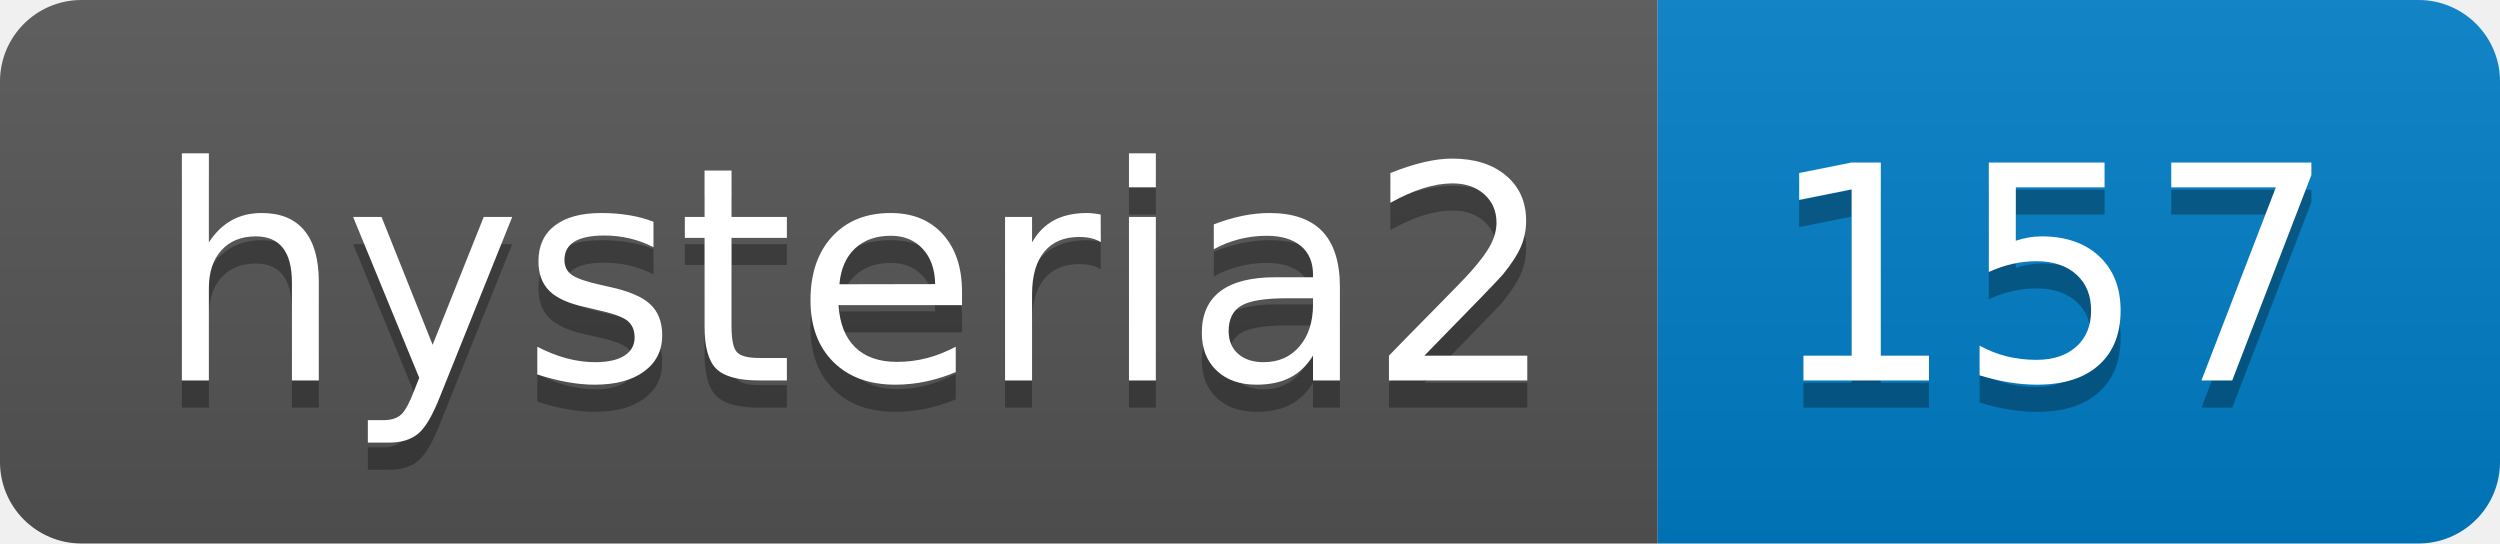
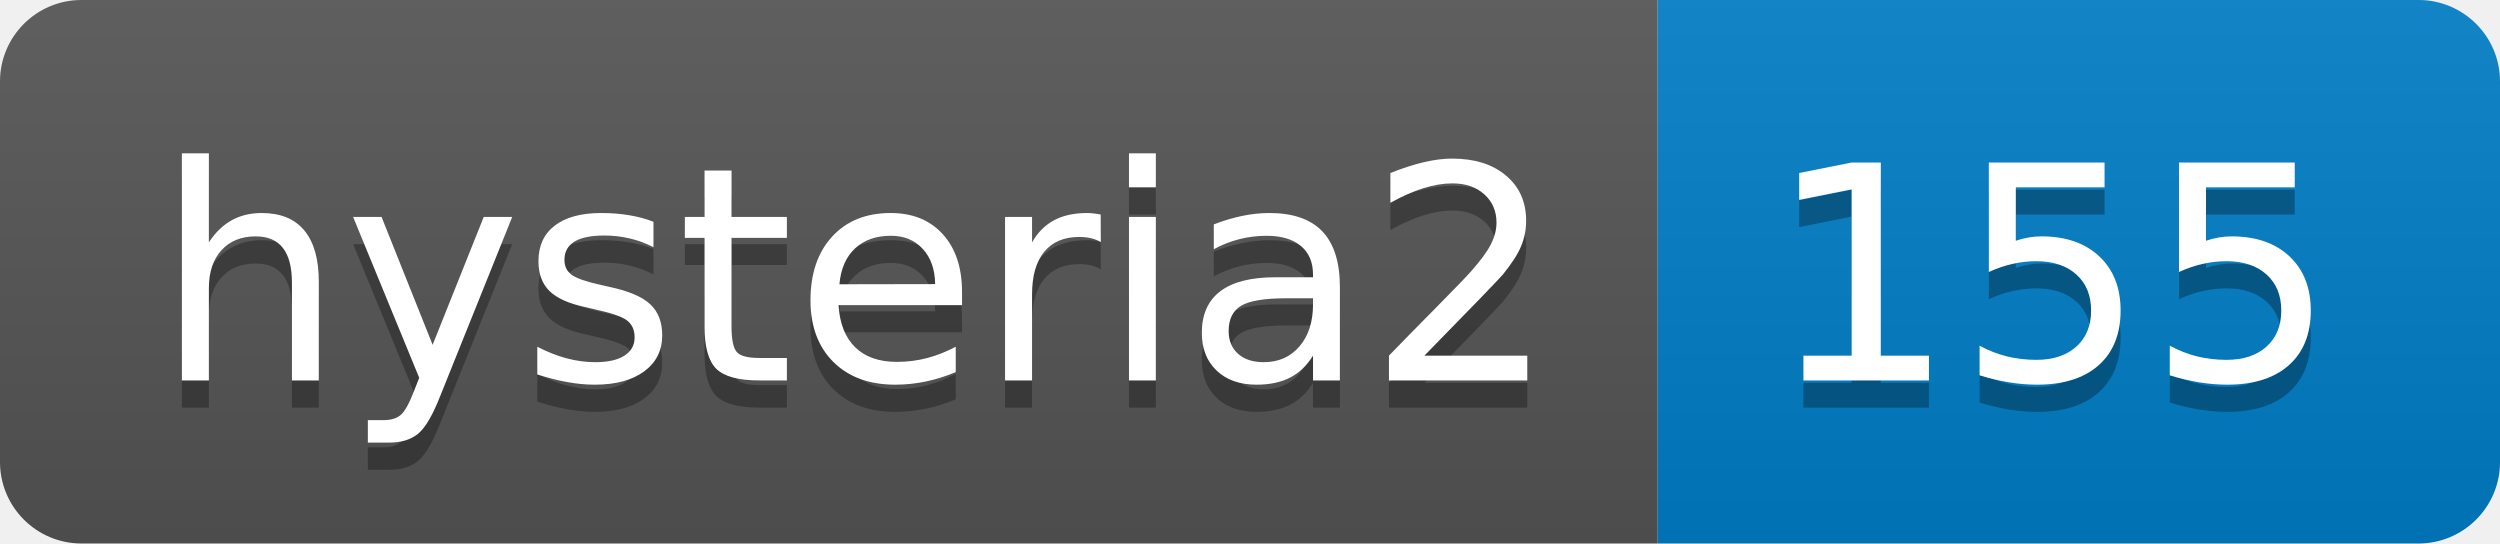
- <svg xmlns="http://www.w3.org/2000/svg" width="92" height="20" role="img" aria-label="hysteria2: 157">
+ <svg xmlns="http://www.w3.org/2000/svg" width="92" height="20" role="img" aria-label="hysteria2: 155">
  <linearGradient id="s" x2="0" y2="100%">
    <stop offset="0" stop-color="#bbb" stop-opacity=".1" />
    <stop offset="1" stop-opacity=".1" />
  </linearGradient>
  <clipPath id="r">
    <rect width="92" height="20" rx="3" fill="#fff" />
  </clipPath>
  <g clip-path="url(#r)">
    <rect width="61" height="20" fill="#555" />
    <rect x="61" width="31" height="20" fill="#007ec6" />
    <rect width="92" height="20" fill="url(#s)" />
  </g>
  <g fill="#fff" text-anchor="middle" font-family="Verdana,Geneva,DejaVu Sans,sans-serif" text-rendering="geometricPrecision" font-size="110">
    <text aria-hidden="true" x="315" y="150" fill="#010101" fill-opacity=".3" transform="scale(.1)" textLength="510">hysteria2</text>
    <text x="315" y="140" transform="scale(.1)" fill="#fff" textLength="510">hysteria2</text>
-     <text aria-hidden="true" x="755" y="150" fill="#010101" fill-opacity=".3" transform="scale(.1)" textLength="210">157</text>
-     <text x="755" y="140" transform="scale(.1)" fill="#fff" textLength="210">157</text>
+     <text aria-hidden="true" x="755" y="150" fill="#010101" fill-opacity=".3" transform="scale(.1)" textLength="210">155</text>
+     <text x="755" y="140" transform="scale(.1)" fill="#fff" textLength="210">155</text>
  </g>
</svg>
